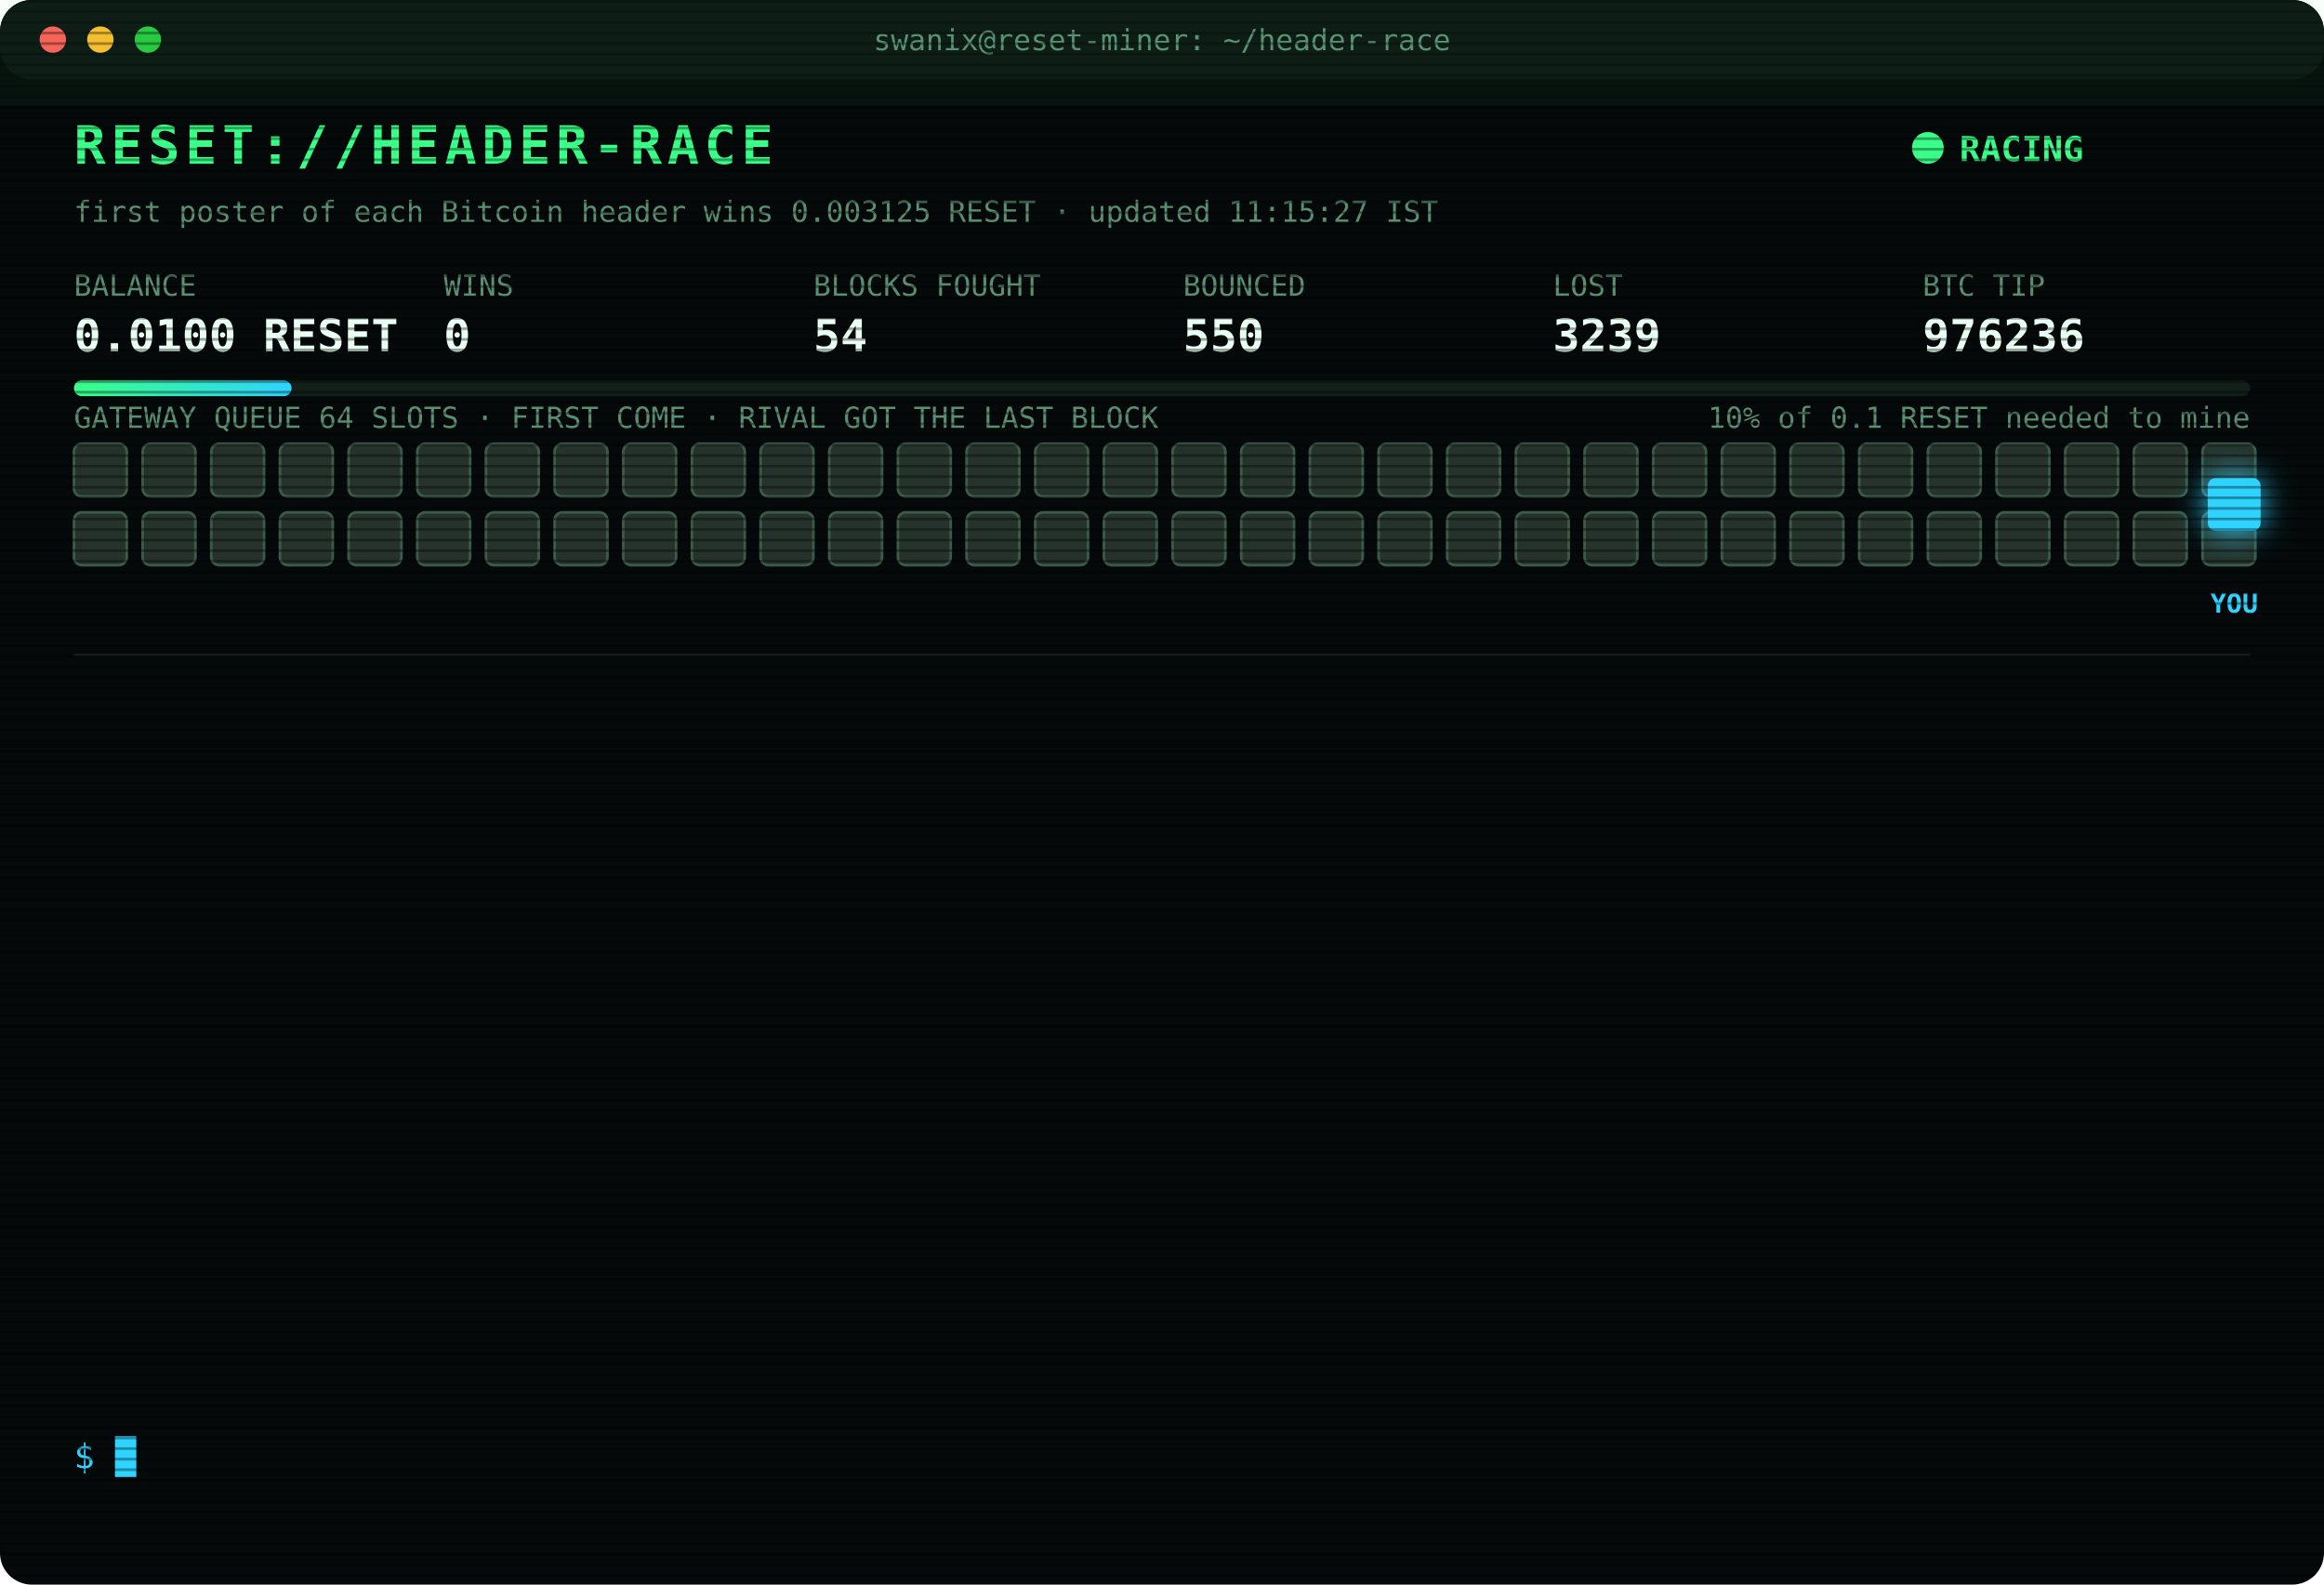
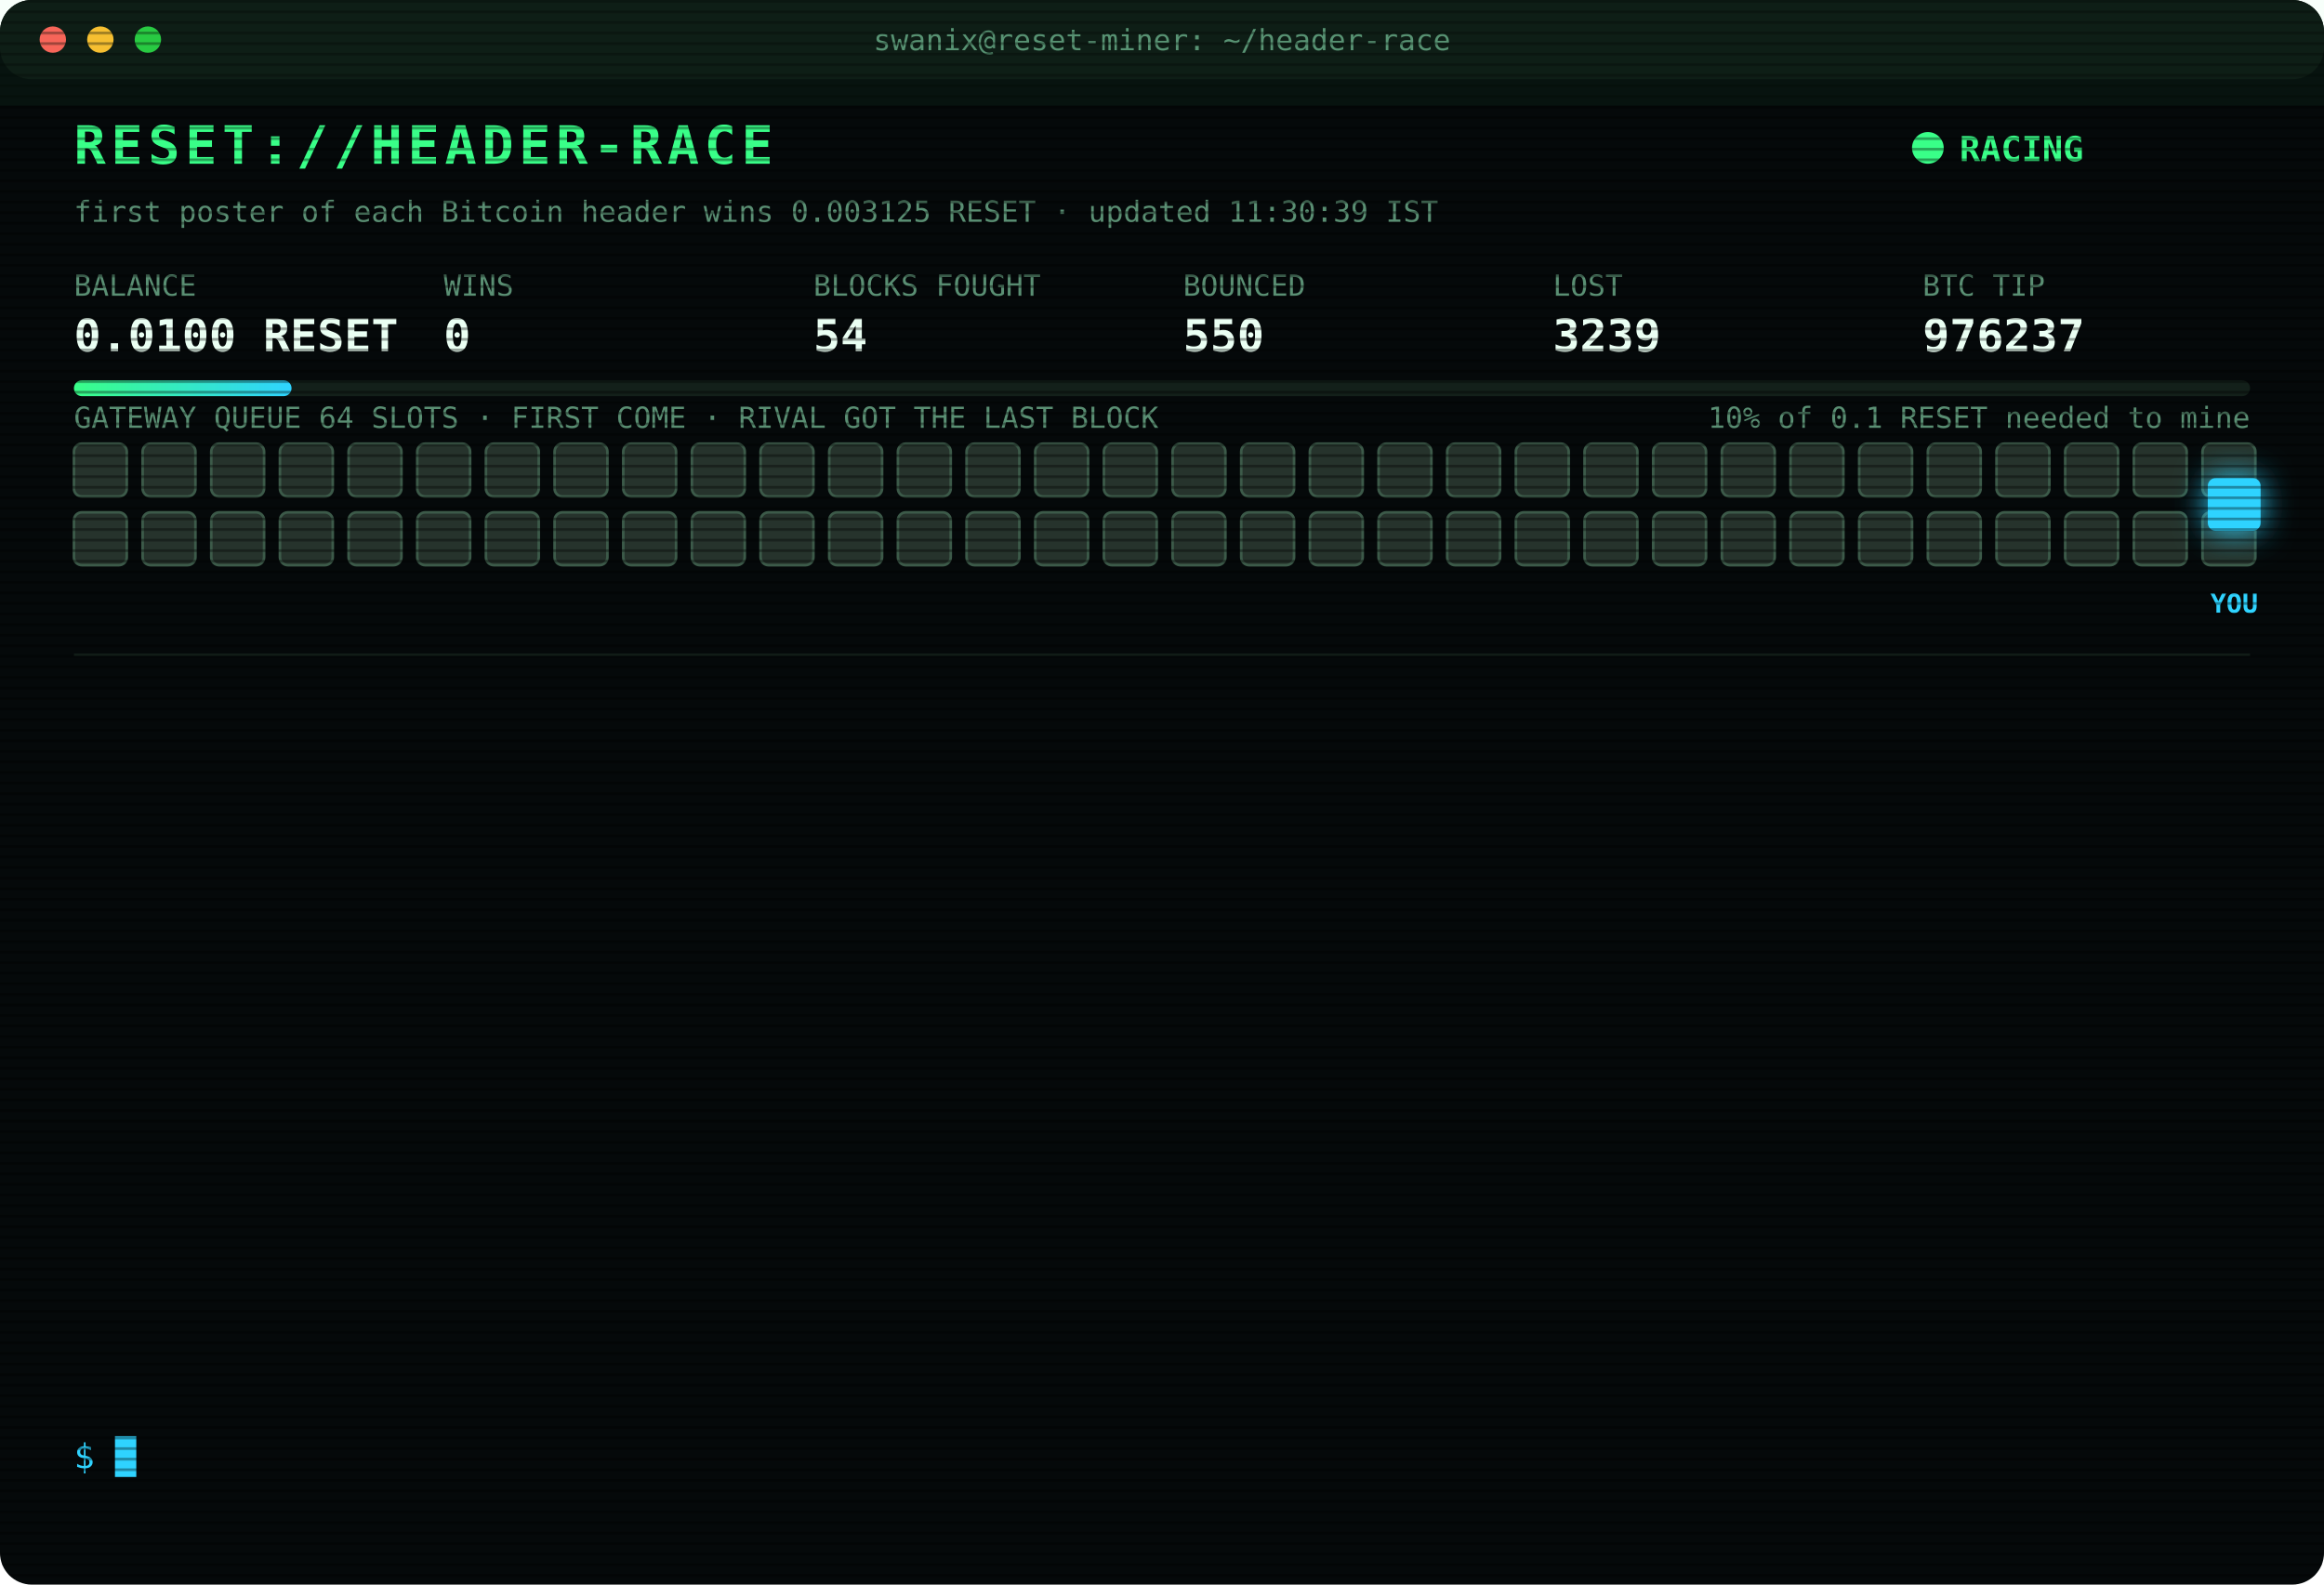
<svg xmlns="http://www.w3.org/2000/svg" width="880" height="600" viewBox="0 0 880 600" font-family="ui-monospace,SFMono-Regular,Menlo,Consolas,monospace">
  <style>
text{font-size:13px;fill:#7CFFB2}
.title{font-size:20px;font-weight:700;fill:#39FF88;letter-spacing:2px;animation:glitch 3s infinite steps(1)}
.sub{fill:#2fd3ff}.k{fill:#5a8f73;font-size:11px}.v{font-size:17px;font-weight:700;fill:#eafff3}
.ts{fill:#3f6b56}.boot{fill:#2fd3ff}.dim{fill:#5a8f73}.bad{fill:#ff4d6d}.warn{fill:#ffd23f}.mag{fill:#ff5cf0}.win{fill:#39FF88;font-weight:700}
.tag{font-size:10px;fill:#2fd3ff;font-weight:700}
.rival{fill:#26332c;stroke:#3c5a49;animation:jam 1.2s infinite alternate}
.idle{fill:#141c18;stroke:#22302a;animation:breathe 4s infinite}
.me{fill:#2fd3ff;filter:drop-shadow(0 0 6px #2fd3ff)}
.hover{animation:nudge 1.1s infinite ease-in-out}.bounce{animation:kick 1.4s infinite}
.ln{opacity:0;animation:in .4s forwards}
.cur{animation:blink 1s infinite steps(1)}
.scan{animation:scan 6s infinite linear}
.led{animation:blink 1.4s infinite}
@keyframes in{from{opacity:0;transform:translateX(-6px)}to{opacity:1;transform:none}}
@keyframes blink{50%{opacity:0}}
@keyframes jam{to{fill:#33463b}}
@keyframes breathe{50%{opacity:.4}}
@keyframes nudge{50%{transform:translateX(-10px)}}
@keyframes kick{0%,100%{transform:none}30%{transform:translateX(-14px)}55%{transform:translateX(10px) translateY(-6px)}}
@keyframes glitch{0%,92%{transform:none}93%{transform:translateX(2px);fill:#ff4d6d}95%{transform:translateX(-2px);fill:#2fd3ff}97%{transform:none}}
@keyframes scan{from{transform:translateY(-40px)}to{transform:translateY(600px)}}
</style>
  <defs>
    <pattern id="sl" width="4" height="4" patternUnits="userSpaceOnUse">
      <rect width="4" height="1" fill="#000" opacity=".35" />
    </pattern>
    <linearGradient id="bar">
      <stop offset="0" stop-color="#39FF88" />
      <stop offset="1" stop-color="#2fd3ff" />
    </linearGradient>
  </defs>
  <rect width="880" height="600" rx="12" fill="#05090a" />
  <rect width="880" height="30" rx="12" fill="#0d1512" />
  <circle cx="20" cy="15" r="5" fill="#ff5f57" />
  <circle cx="38" cy="15" r="5" fill="#febc2e" />
  <circle cx="56" cy="15" r="5" fill="#28c840" />
  <text x="440" y="19" text-anchor="middle" class="k">swanix@reset-miner: ~/header-race</text>
  <text x="28" y="62" class="title">RESET://HEADER-RACE</text>
  <circle class="led" cx="730" cy="56" r="6" fill="#39FF88" />
  <text x="742" y="61" class="win">RACING</text>
-   <text x="28" y="84" class="k">first poster of each Bitcoin header wins 0.003125 RESET · updated 11:15:27 IST</text>
+   <text x="28" y="84" class="k">first poster of each Bitcoin header wins 0.003125 RESET · updated 11:30:39 IST</text>
  <text x="28" y="112" class="k">BALANCE</text>
  <text x="28" y="133" class="v">0.0100 RESET</text>
  <text x="168" y="112" class="k">WINS</text>
  <text x="168" y="133" class="v">0</text>
  <text x="308" y="112" class="k">BLOCKS FOUGHT</text>
  <text x="308" y="133" class="v">54</text>
  <text x="448" y="112" class="k">BOUNCED</text>
  <text x="448" y="133" class="v">550</text>
  <text x="588" y="112" class="k">LOST</text>
  <text x="588" y="133" class="v">3239</text>
  <text x="728" y="112" class="k">BTC TIP</text>
-   <text x="728" y="133" class="v">976236</text>
+   <text x="728" y="133" class="v">976237</text>
  <rect x="28" y="144" width="824" height="6" rx="3" fill="#13201a" />
  <rect x="28" y="144" width="82.4" height="6" rx="3" fill="url(#bar)" />
  <text x="852" y="162" text-anchor="end" class="k">10% of 0.1 RESET needed to mine</text>
  <text x="28" y="162" class="k">GATEWAY QUEUE 64 SLOTS · FIRST COME · RIVAL GOT THE LAST BLOCK</text>
  <rect class="rival" x="28" y="168" width="20" height="20" rx="3" style="animation-delay:0.00s" />
  <rect class="rival" x="54" y="168" width="20" height="20" rx="3" style="animation-delay:0.05s" />
  <rect class="rival" x="80" y="168" width="20" height="20" rx="3" style="animation-delay:0.10s" />
  <rect class="rival" x="106" y="168" width="20" height="20" rx="3" style="animation-delay:0.15s" />
  <rect class="rival" x="132" y="168" width="20" height="20" rx="3" style="animation-delay:0.20s" />
  <rect class="rival" x="158" y="168" width="20" height="20" rx="3" style="animation-delay:0.25s" />
  <rect class="rival" x="184" y="168" width="20" height="20" rx="3" style="animation-delay:0.30s" />
  <rect class="rival" x="210" y="168" width="20" height="20" rx="3" style="animation-delay:0.35s" />
  <rect class="rival" x="236" y="168" width="20" height="20" rx="3" style="animation-delay:0.40s" />
  <rect class="rival" x="262" y="168" width="20" height="20" rx="3" style="animation-delay:0.45s" />
  <rect class="rival" x="288" y="168" width="20" height="20" rx="3" style="animation-delay:0.50s" />
  <rect class="rival" x="314" y="168" width="20" height="20" rx="3" style="animation-delay:0.55s" />
  <rect class="rival" x="340" y="168" width="20" height="20" rx="3" style="animation-delay:0.60s" />
  <rect class="rival" x="366" y="168" width="20" height="20" rx="3" style="animation-delay:0.65s" />
  <rect class="rival" x="392" y="168" width="20" height="20" rx="3" style="animation-delay:0.70s" />
  <rect class="rival" x="418" y="168" width="20" height="20" rx="3" style="animation-delay:0.75s" />
  <rect class="rival" x="444" y="168" width="20" height="20" rx="3" style="animation-delay:0.80s" />
  <rect class="rival" x="470" y="168" width="20" height="20" rx="3" style="animation-delay:0.85s" />
  <rect class="rival" x="496" y="168" width="20" height="20" rx="3" style="animation-delay:0.90s" />
  <rect class="rival" x="522" y="168" width="20" height="20" rx="3" style="animation-delay:0.95s" />
  <rect class="rival" x="548" y="168" width="20" height="20" rx="3" style="animation-delay:1.00s" />
  <rect class="rival" x="574" y="168" width="20" height="20" rx="3" style="animation-delay:1.05s" />
  <rect class="rival" x="600" y="168" width="20" height="20" rx="3" style="animation-delay:1.10s" />
  <rect class="rival" x="626" y="168" width="20" height="20" rx="3" style="animation-delay:1.15s" />
  <rect class="rival" x="652" y="168" width="20" height="20" rx="3" style="animation-delay:1.20s" />
  <rect class="rival" x="678" y="168" width="20" height="20" rx="3" style="animation-delay:1.25s" />
  <rect class="rival" x="704" y="168" width="20" height="20" rx="3" style="animation-delay:1.30s" />
  <rect class="rival" x="730" y="168" width="20" height="20" rx="3" style="animation-delay:1.35s" />
  <rect class="rival" x="756" y="168" width="20" height="20" rx="3" style="animation-delay:1.40s" />
  <rect class="rival" x="782" y="168" width="20" height="20" rx="3" style="animation-delay:1.45s" />
  <rect class="rival" x="808" y="168" width="20" height="20" rx="3" style="animation-delay:1.50s" />
  <rect class="rival" x="834" y="168" width="20" height="20" rx="3" style="animation-delay:1.55s" />
  <rect class="rival" x="28" y="194" width="20" height="20" rx="3" style="animation-delay:1.60s" />
  <rect class="rival" x="54" y="194" width="20" height="20" rx="3" style="animation-delay:1.65s" />
  <rect class="rival" x="80" y="194" width="20" height="20" rx="3" style="animation-delay:1.70s" />
  <rect class="rival" x="106" y="194" width="20" height="20" rx="3" style="animation-delay:1.75s" />
  <rect class="rival" x="132" y="194" width="20" height="20" rx="3" style="animation-delay:1.80s" />
  <rect class="rival" x="158" y="194" width="20" height="20" rx="3" style="animation-delay:1.85s" />
  <rect class="rival" x="184" y="194" width="20" height="20" rx="3" style="animation-delay:1.90s" />
  <rect class="rival" x="210" y="194" width="20" height="20" rx="3" style="animation-delay:1.95s" />
  <rect class="rival" x="236" y="194" width="20" height="20" rx="3" style="animation-delay:2.00s" />
  <rect class="rival" x="262" y="194" width="20" height="20" rx="3" style="animation-delay:2.05s" />
  <rect class="rival" x="288" y="194" width="20" height="20" rx="3" style="animation-delay:2.10s" />
  <rect class="rival" x="314" y="194" width="20" height="20" rx="3" style="animation-delay:2.15s" />
  <rect class="rival" x="340" y="194" width="20" height="20" rx="3" style="animation-delay:2.20s" />
  <rect class="rival" x="366" y="194" width="20" height="20" rx="3" style="animation-delay:2.25s" />
  <rect class="rival" x="392" y="194" width="20" height="20" rx="3" style="animation-delay:2.30s" />
  <rect class="rival" x="418" y="194" width="20" height="20" rx="3" style="animation-delay:2.35s" />
  <rect class="rival" x="444" y="194" width="20" height="20" rx="3" style="animation-delay:2.40s" />
  <rect class="rival" x="470" y="194" width="20" height="20" rx="3" style="animation-delay:2.45s" />
  <rect class="rival" x="496" y="194" width="20" height="20" rx="3" style="animation-delay:2.50s" />
  <rect class="rival" x="522" y="194" width="20" height="20" rx="3" style="animation-delay:2.55s" />
  <rect class="rival" x="548" y="194" width="20" height="20" rx="3" style="animation-delay:2.60s" />
  <rect class="rival" x="574" y="194" width="20" height="20" rx="3" style="animation-delay:2.65s" />
  <rect class="rival" x="600" y="194" width="20" height="20" rx="3" style="animation-delay:2.70s" />
  <rect class="rival" x="626" y="194" width="20" height="20" rx="3" style="animation-delay:2.75s" />
  <rect class="rival" x="652" y="194" width="20" height="20" rx="3" style="animation-delay:2.80s" />
  <rect class="rival" x="678" y="194" width="20" height="20" rx="3" style="animation-delay:2.85s" />
  <rect class="rival" x="704" y="194" width="20" height="20" rx="3" style="animation-delay:2.90s" />
  <rect class="rival" x="730" y="194" width="20" height="20" rx="3" style="animation-delay:2.95s" />
  <rect class="rival" x="756" y="194" width="20" height="20" rx="3" style="animation-delay:3.00s" />
  <rect class="rival" x="782" y="194" width="20" height="20" rx="3" style="animation-delay:3.05s" />
  <rect class="rival" x="808" y="194" width="20" height="20" rx="3" style="animation-delay:3.10s" />
  <rect class="rival" x="834" y="194" width="20" height="20" rx="3" style="animation-delay:3.15s" />
  <g class="hover">
    <rect class="me" x="836" y="181" width="20" height="20" rx="3" />
    <text class="tag" x="846" y="232" text-anchor="middle">YOU</text>
  </g>
  <line x1="28" x2="852" y1="248" y2="248" stroke="#13201a" />
  <g class="ln" style="animation-delay:0.40s">
    <text x="28" y="270" class="ts">10:00:44</text>
    <text x="104" y="270" class="bad">[LOST] #976224 taken by a rival miner</text>
  </g>
  <g class="ln" style="animation-delay:0.65s">
    <text x="28" y="292" class="ts">10:00:54</text>
    <text x="104" y="292" class="bad">[LOST] #976225 taken by a rival miner</text>
  </g>
  <g class="ln" style="animation-delay:0.90s">
    <text x="28" y="314" class="ts">10:01:33</text>
    <text x="104" y="314" class="bad">[LOST] #976226 taken by a rival miner</text>
  </g>
  <g class="ln" style="animation-delay:1.15s">
    <text x="28" y="336" class="ts">10:01:59</text>
    <text x="104" y="336" class="bad">[LOST] #976227 taken by a rival miner</text>
  </g>
  <g class="ln" style="animation-delay:1.40s">
    <text x="28" y="358" class="ts">10:13:44</text>
    <text x="104" y="358" class="bad">[LOST] #976228 taken by a rival miner</text>
  </g>
  <g class="ln" style="animation-delay:1.65s">
    <text x="28" y="380" class="ts">10:27:40</text>
    <text x="104" y="380" class="bad">[LOST] #976229 taken by a rival miner</text>
  </g>
  <g class="ln" style="animation-delay:1.90s">
    <text x="28" y="402" class="ts">10:27:58</text>
    <text x="104" y="402" class="bad">[LOST] #976230 taken by a rival miner</text>
  </g>
  <g class="ln" style="animation-delay:2.15s">
    <text x="28" y="424" class="ts">10:38:25</text>
    <text x="104" y="424" class="bad">[LOST] #976231 taken by a rival miner</text>
  </g>
  <g class="ln" style="animation-delay:2.40s">
    <text x="28" y="446" class="ts">10:47:45</text>
    <text x="104" y="446" class="bad">[LOST] #976232 taken by a rival miner</text>
  </g>
  <g class="ln" style="animation-delay:2.65s">
    <text x="28" y="468" class="ts">10:49:19</text>
    <text x="104" y="468" class="bad">[LOST] #976233 taken by a rival miner</text>
  </g>
  <g class="ln" style="animation-delay:2.90s">
    <text x="28" y="490" class="ts">11:10:08</text>
    <text x="104" y="490" class="bad">[LOST] #976234 taken by a rival miner</text>
  </g>
  <g class="ln" style="animation-delay:3.15s">
    <text x="28" y="512" class="ts">11:13:35</text>
    <text x="104" y="512" class="bad">[LOST] #976235 taken by a rival miner</text>
  </g>
  <g class="ln" style="animation-delay:3.40s">
    <text x="28" y="534" class="ts">11:15:27</text>
    <text x="104" y="534" class="bad">[LOST] #976236 taken by a rival miner</text>
  </g>
  <text x="28" y="556" class="sub">$ <tspan class="cur">█</tspan>
  </text>
  <rect width="880" height="600" rx="12" fill="url(#sl)" pointer-events="none" />
  <rect class="scan" width="880" height="40" fill="#39FF88" opacity=".04" />
</svg>
